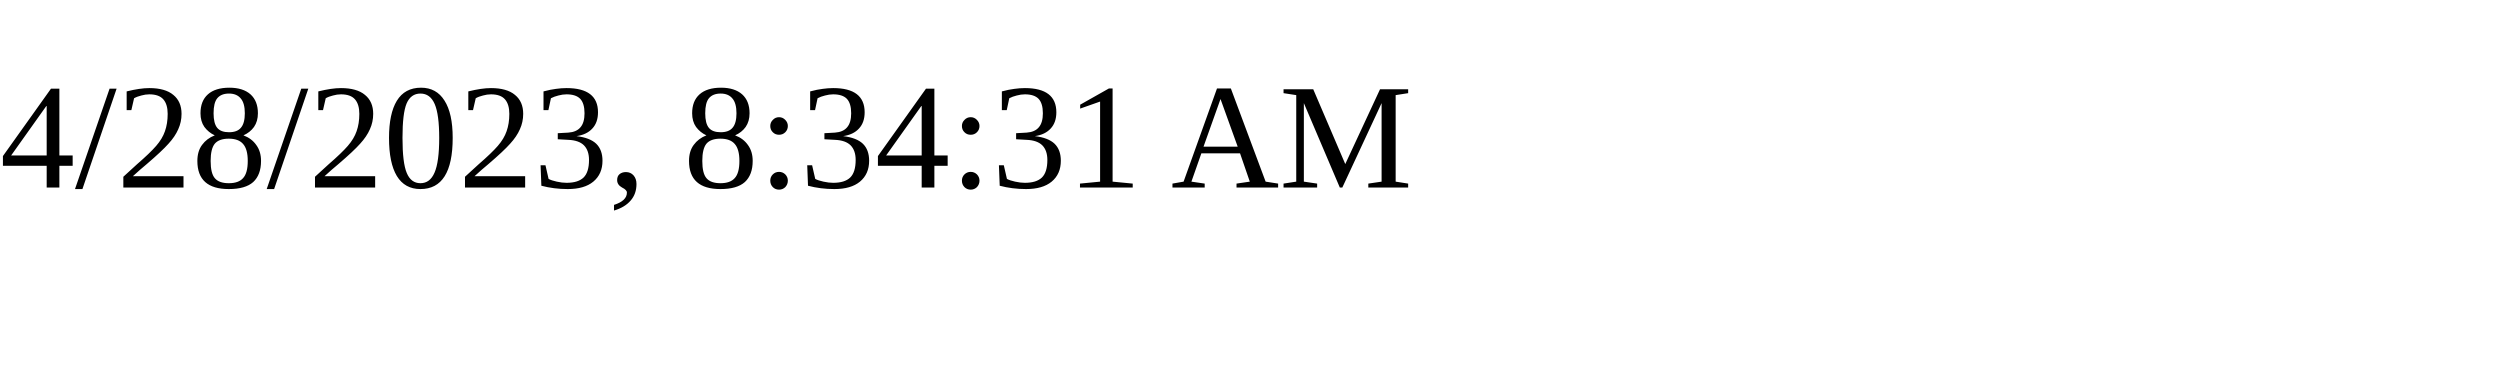
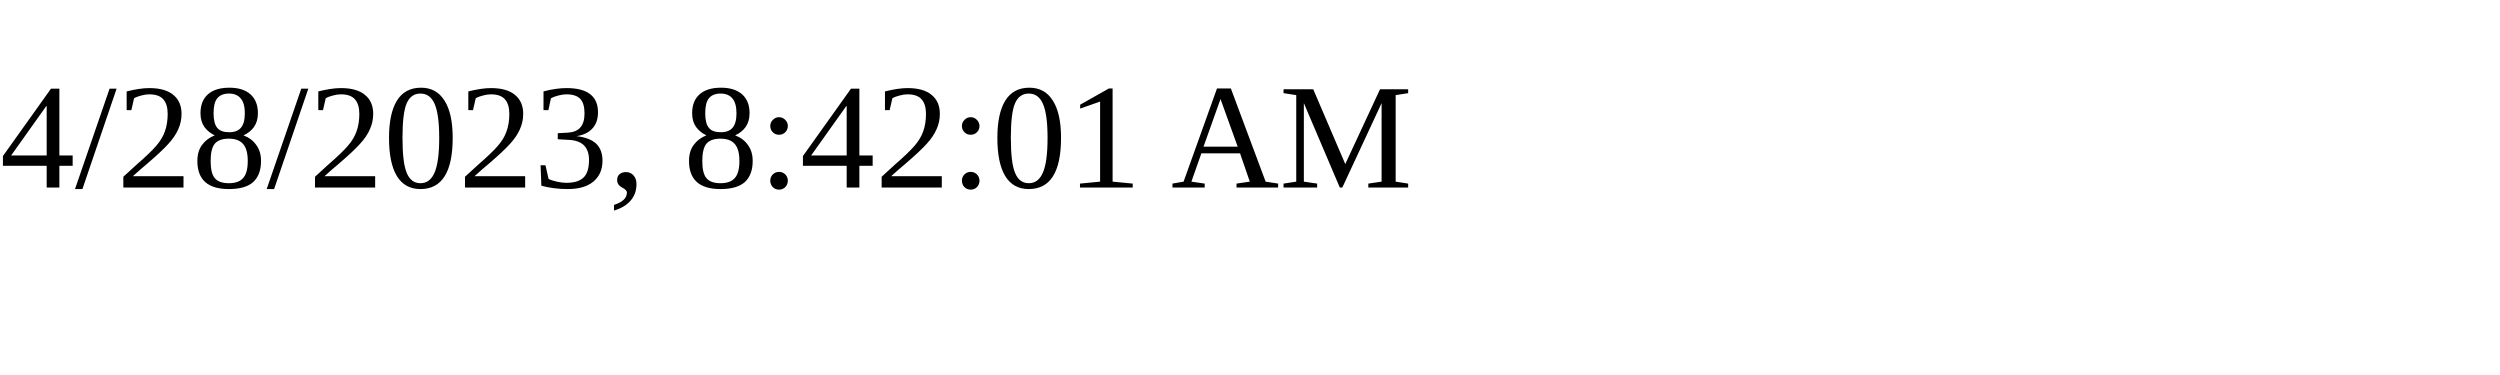
<svg xmlns="http://www.w3.org/2000/svg" height="30" width="200">
-   <text x="0" y="15">4/28/2023, 8:34:31 AM</text>
+   <text x="0" y="15">4/28/2023, 8:42:01 AM</text>
</svg>
